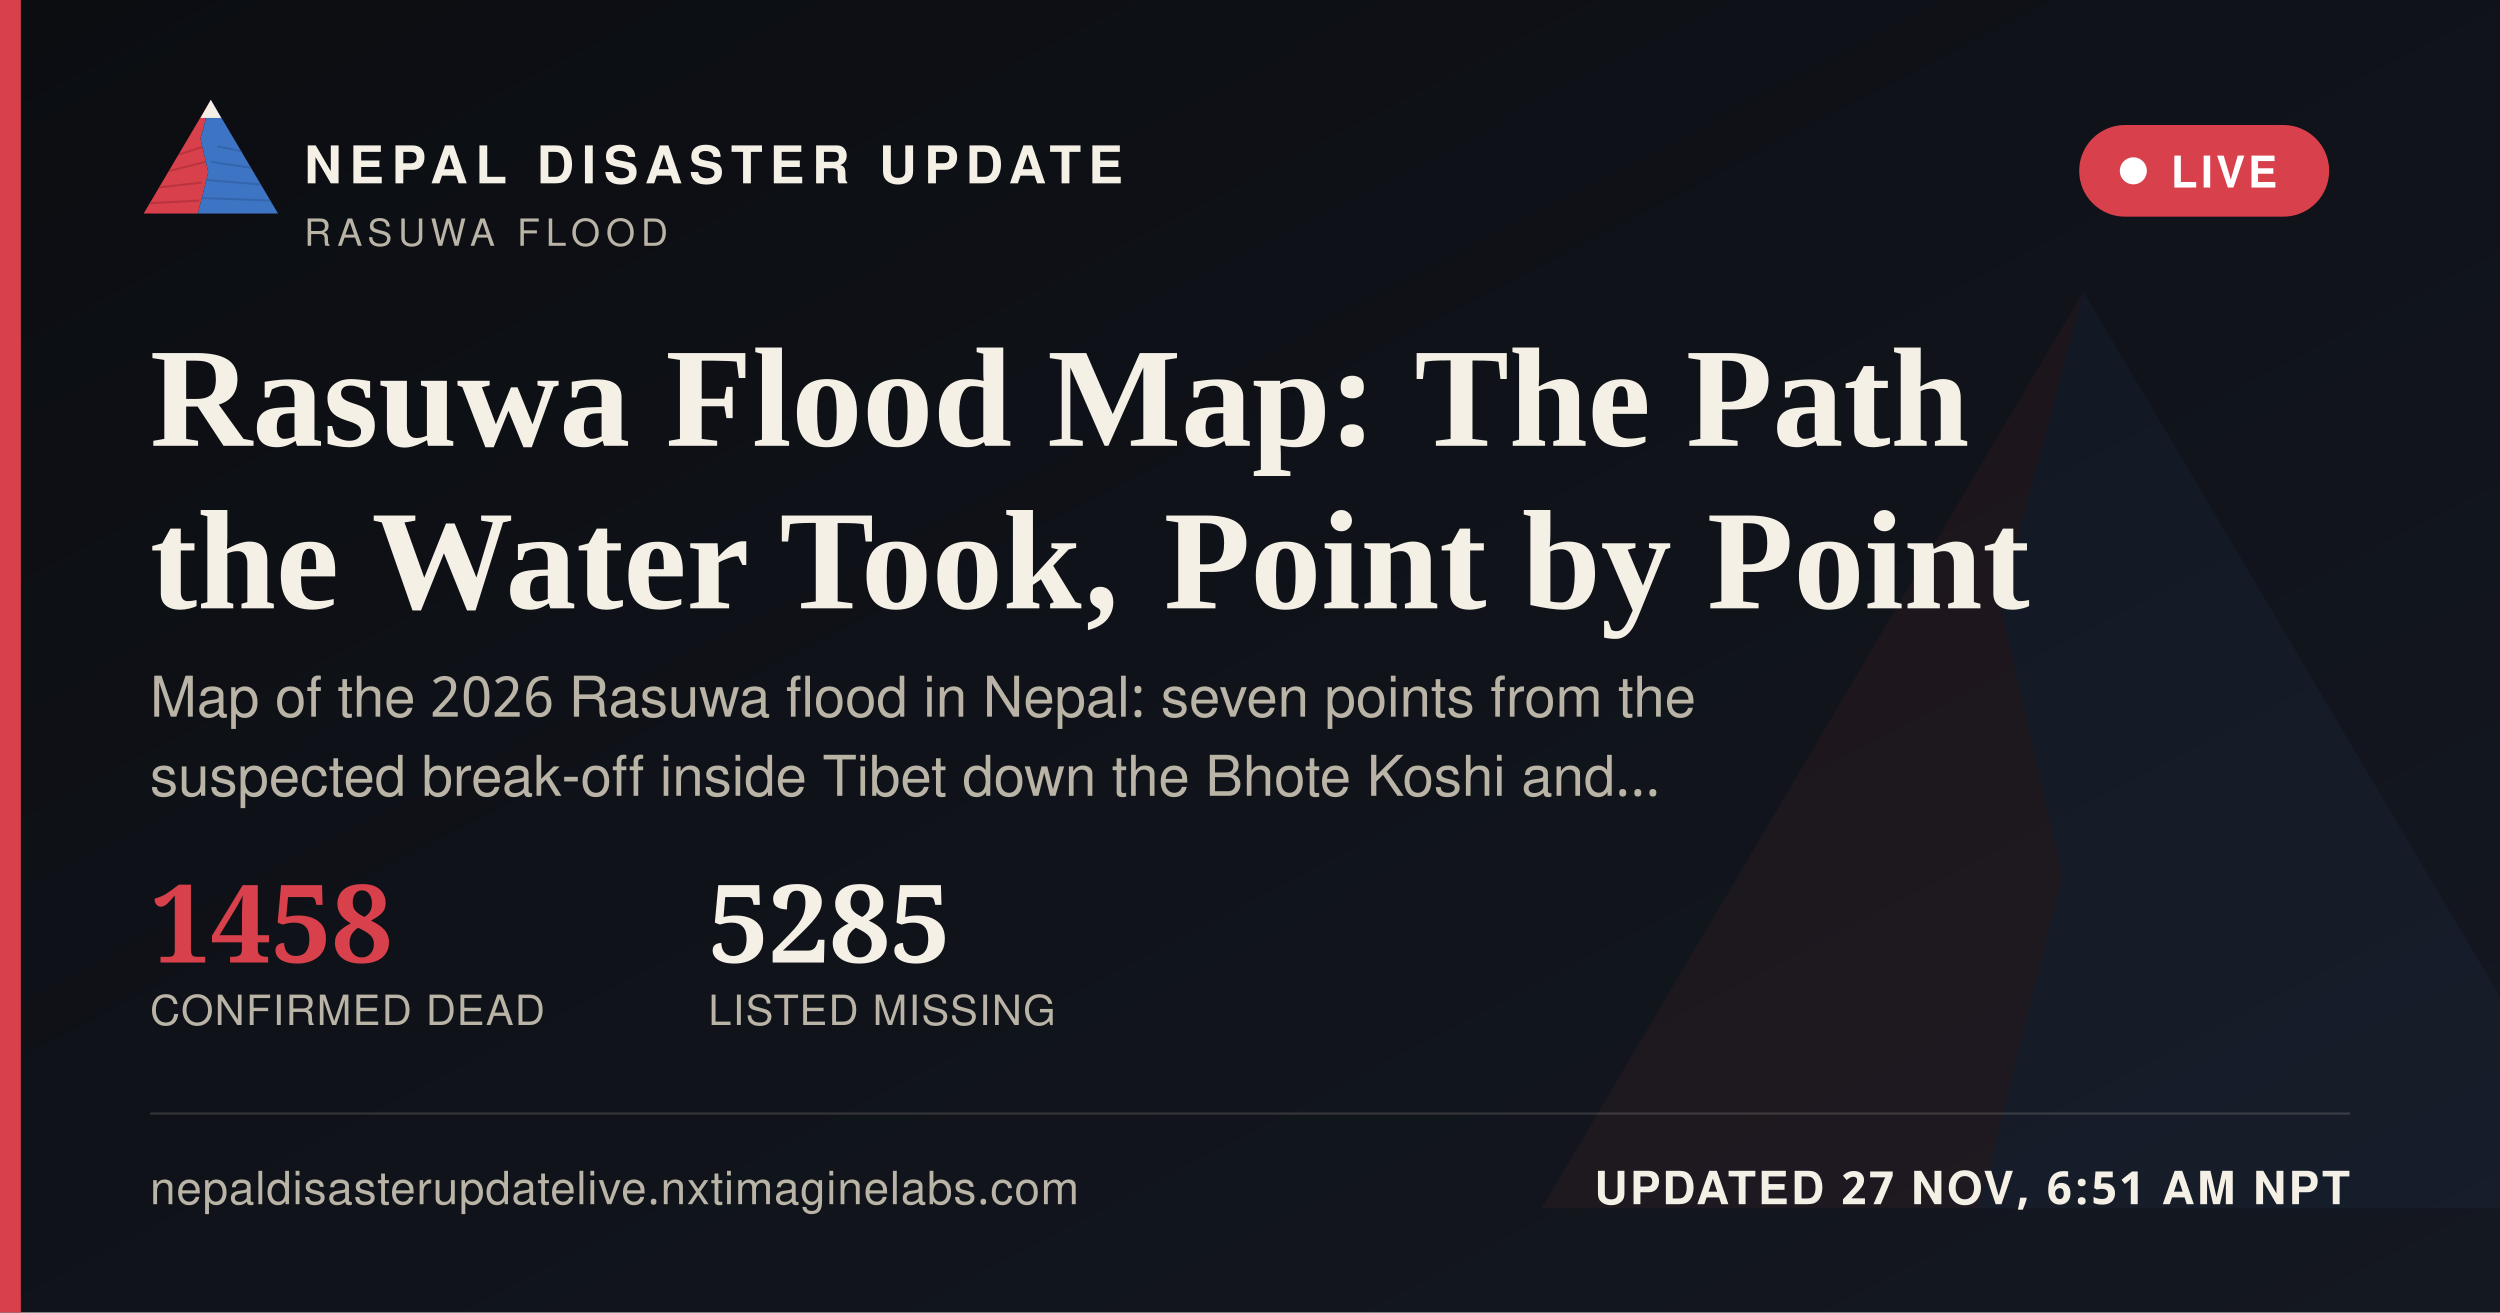
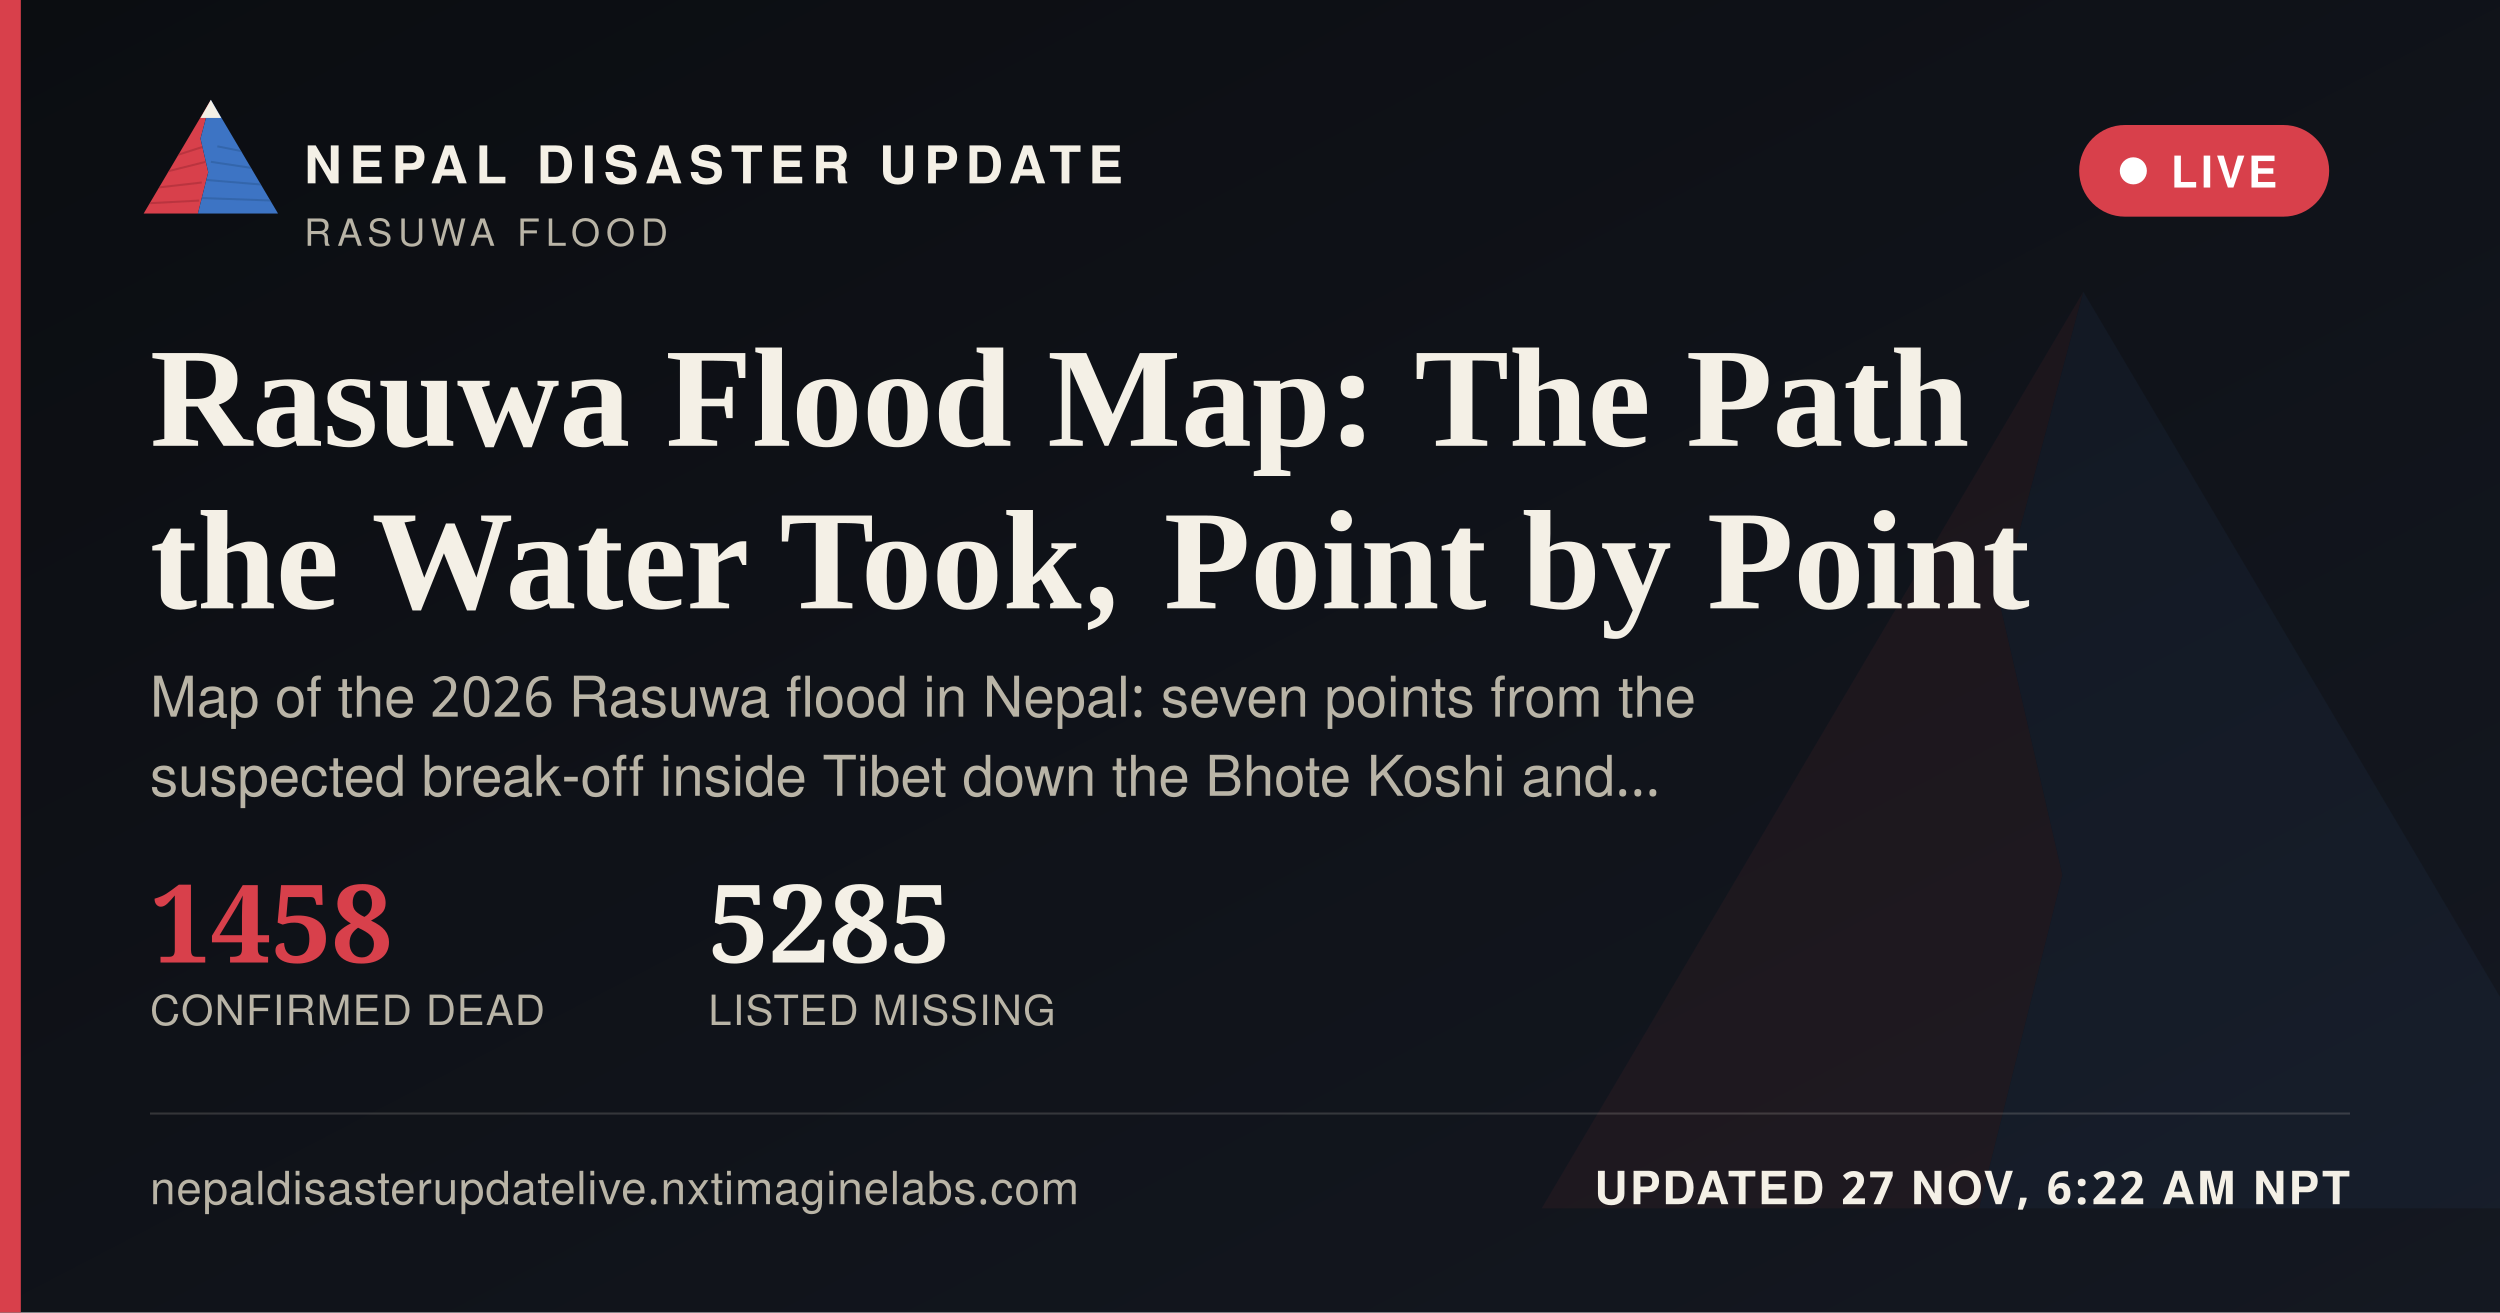
<svg xmlns="http://www.w3.org/2000/svg" width="1200" height="630" viewBox="0 0 1200 630">
  <defs>
    <linearGradient id="ogbg" x1="0" y1="0" x2="1" y2="1">
      <stop offset="0" stop-color="#0B0D11" />
      <stop offset="1" stop-color="#141821" />
    </linearGradient>
  </defs>
  <rect width="1200" height="630" fill="url(#ogbg)" />
  <g transform="translate(700,60) scale(5)" opacity="0.06">
    <polygon points="60,16 52,46 58,72 50,104 8,104" fill="#D8404B" />
    <polygon points="60,16 112,104 50,104 58,72 52,46" fill="#3D74C4" />
  </g>
  <rect x="0" y="0" width="10" height="630" fill="#D8404B" />
  <g transform="translate(64,38) scale(0.62)">
    <g>
      <defs>
        <clipPath id="ogLc">
          <polygon points="60,16 52,46 58,72 50,104 8,104" />
        </clipPath>
        <clipPath id="ogRc">
          <polygon points="60,16 112,104 50,104 58,72 52,46" />
        </clipPath>
      </defs>
      <polygon points="60,16 52,46 58,72 50,104 8,104" fill="#D8404B" />
      <g clip-path="url(#ogLc)" stroke="#A32A34" stroke-width="1.6" fill="none" opacity="0.55">
        <path d="M30,60 L55,52" />
        <path d="M24,72 L56,64" />
        <path d="M18,84 L53,80" />
        <path d="M13,96 L51,94" />
      </g>
      <polygon points="60,16 112,104 50,104 58,72 52,46" fill="#3D74C4" />
      <g clip-path="url(#ogRc)" stroke="#2A5793" stroke-width="1.6" fill="none" opacity="0.5">
        <path d="M65,52 L95,58" />
        <path d="M60,64 L100,70" />
        <path d="M56,78 L104,82" />
        <path d="M52,92 L108,94" />
      </g>
      <polygon points="60,16 52,30 68,30" fill="#F4F0E6" />
    </g>
  </g>
  <text x="146" y="88" font-family="'Public Sans', 'Noto Sans Devanagari', 'Helvetica Neue', Helvetica, Arial, sans-serif" font-size="25" font-weight="800" letter-spacing="3.6" fill="#F4F0E6">NEPAL DISASTER UPDATE</text>
  <text x="146" y="118" font-family="'Public Sans', 'Noto Sans Devanagari', 'Helvetica Neue', Helvetica, Arial, sans-serif" font-size="18" letter-spacing="2.8" fill="#B9B4A6">RASUWA FLOOD</text>
  <g>
    <rect x="998" y="60" width="120" height="44" rx="22" fill="#D8404B" stroke="none" />
    <circle cx="1024" cy="82" r="6.5" fill="#FFFFFF" />
    <text x="1042" y="90" font-family="'Public Sans', 'Noto Sans Devanagari', 'Helvetica Neue', Helvetica, Arial, sans-serif" font-size="21" font-weight="700" letter-spacing="1.6" fill="#FFFFFF">LIVE</text>
  </g>
  <text x="72" y="214" font-family="Newsreader, 'Noto Serif Devanagari', Georgia, 'Times New Roman', serif" font-size="68" font-weight="600" fill="#F4F0E6">Rasuwa Flood Map: The Path</text>
  <text x="72" y="292" font-family="Newsreader, 'Noto Serif Devanagari', Georgia, 'Times New Roman', serif" font-size="68" font-weight="600" fill="#F4F0E6">the Water Took, Point by Point</text>
  <text x="72" y="344" font-family="'Public Sans', 'Noto Sans Devanagari', 'Helvetica Neue', Helvetica, Arial, sans-serif" font-size="27" fill="#B9B4A6">Map of the 2026 Rasuwa flood in Nepal: seven points from the</text>
  <text x="72" y="382" font-family="'Public Sans', 'Noto Sans Devanagari', 'Helvetica Neue', Helvetica, Arial, sans-serif" font-size="27" fill="#B9B4A6">suspected break-off inside Tibet down the Bhote Koshi and…</text>
  <g transform="translate(72,462)">
    <text x="0" y="0" font-family="Newsreader, 'Noto Serif Devanagari', Georgia, 'Times New Roman', serif" font-size="52" font-weight="600" fill="#D8404B">1458</text>
    <text x="0" y="30" font-family="'Public Sans', 'Noto Sans Devanagari', 'Helvetica Neue', Helvetica, Arial, sans-serif" font-size="20" letter-spacing="0.6" fill="#B9B4A6">CONFIRMED DEAD</text>
    <text x="268" y="0" font-family="Newsreader, 'Noto Serif Devanagari', Georgia, 'Times New Roman', serif" font-size="52" font-weight="600" fill="#F4F0E6">5285</text>
    <text x="268" y="30" font-family="'Public Sans', 'Noto Sans Devanagari', 'Helvetica Neue', Helvetica, Arial, sans-serif" font-size="20" letter-spacing="0.6" fill="#B9B4A6">LISTED MISSING</text>
  </g>
  <rect x="72" y="534" width="1056" height="1" fill="rgba(244,240,230,0.16)" />
  <text x="72" y="578" font-family="'Public Sans', 'Noto Sans Devanagari', 'Helvetica Neue', Helvetica, Arial, sans-serif" font-size="22" fill="#B9B4A6" letter-spacing="0.4">nepaldisasterupdatelive.nxtimaginelabs.com</text>
-   <text x="1128" y="578" text-anchor="end" font-family="'Public Sans', 'Noto Sans Devanagari', 'Helvetica Neue', Helvetica, Arial, sans-serif" font-size="22" font-weight="700" letter-spacing="1.2" fill="#F4F0E6">UPDATED 27 NOV, 6:51 AM NPT</text>
+   <text x="1128" y="578" text-anchor="end" font-family="'Public Sans', 'Noto Sans Devanagari', 'Helvetica Neue', Helvetica, Arial, sans-serif" font-size="22" font-weight="700" letter-spacing="1.2" fill="#F4F0E6">UPDATED 27 NOV, 6:22 AM NPT</text>
</svg>
